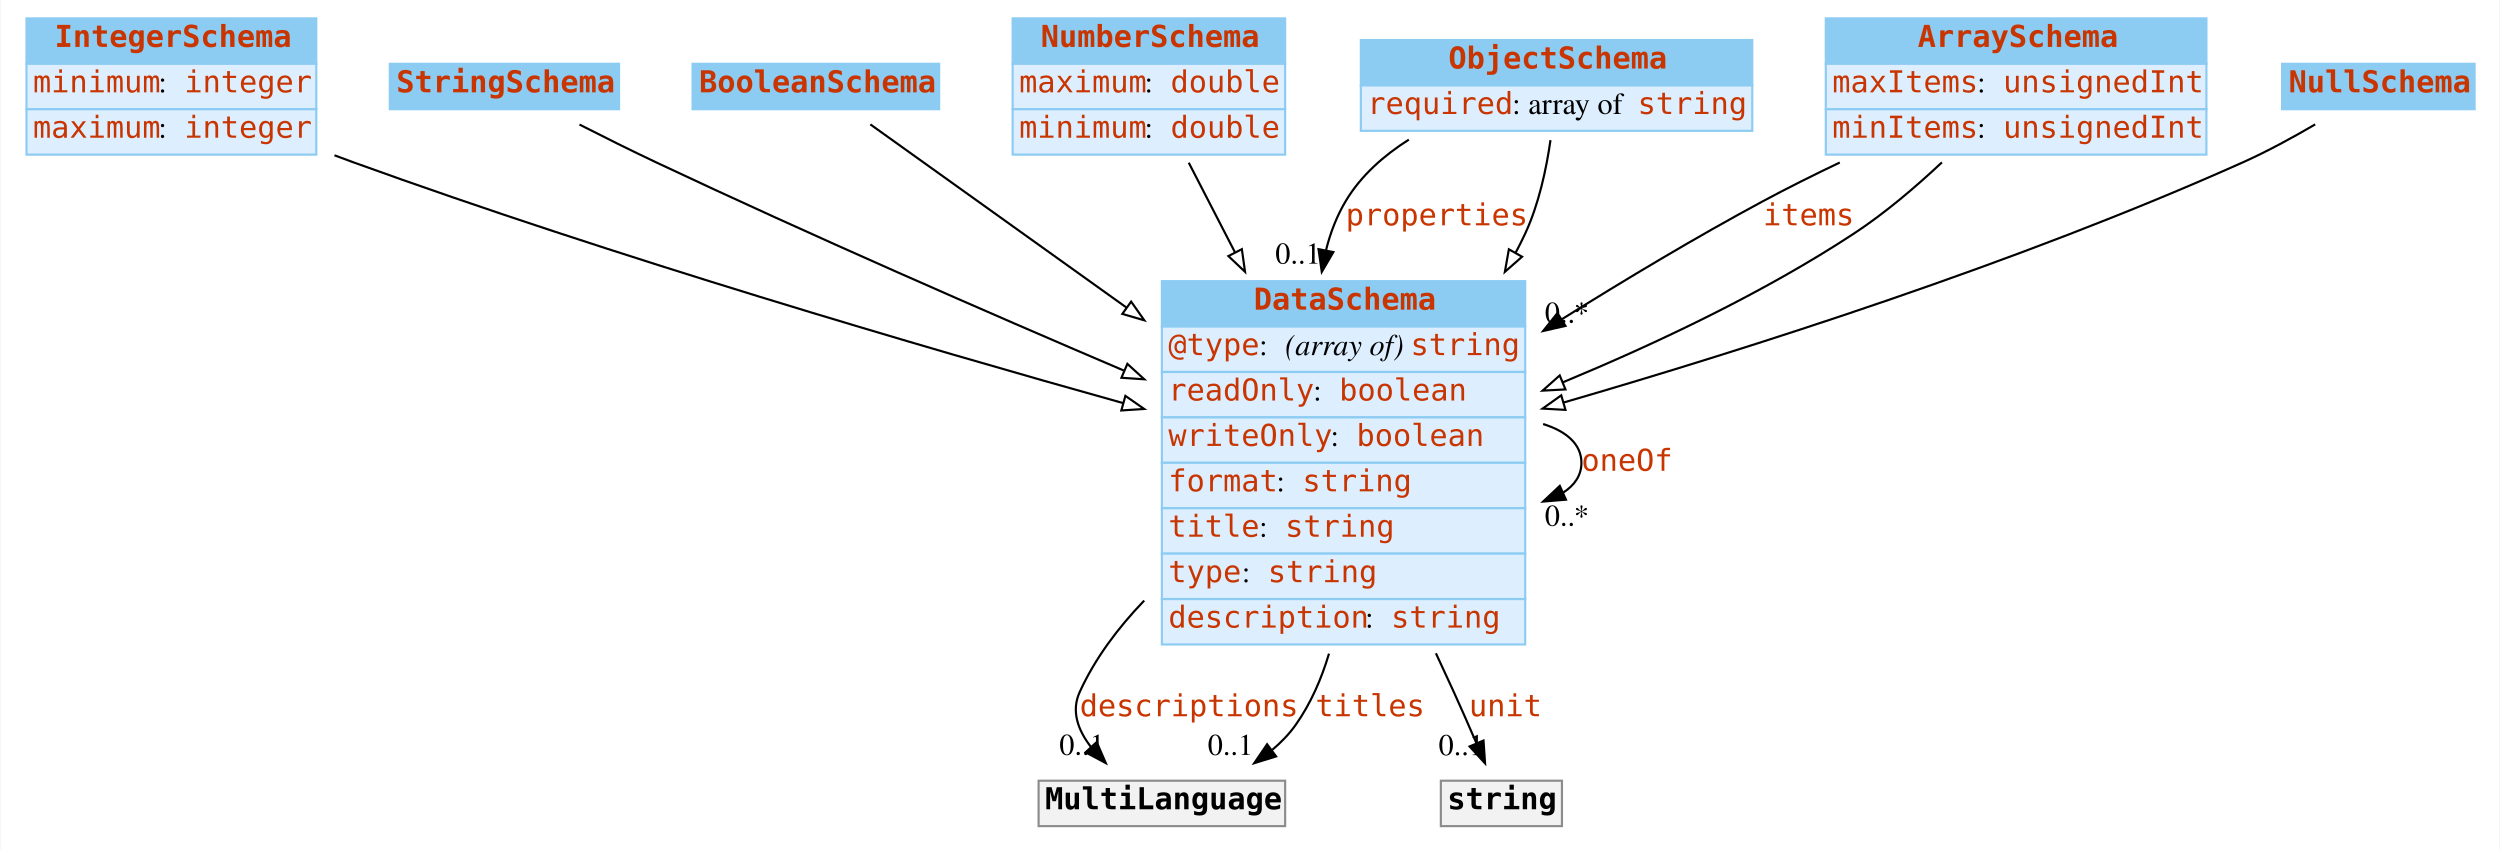
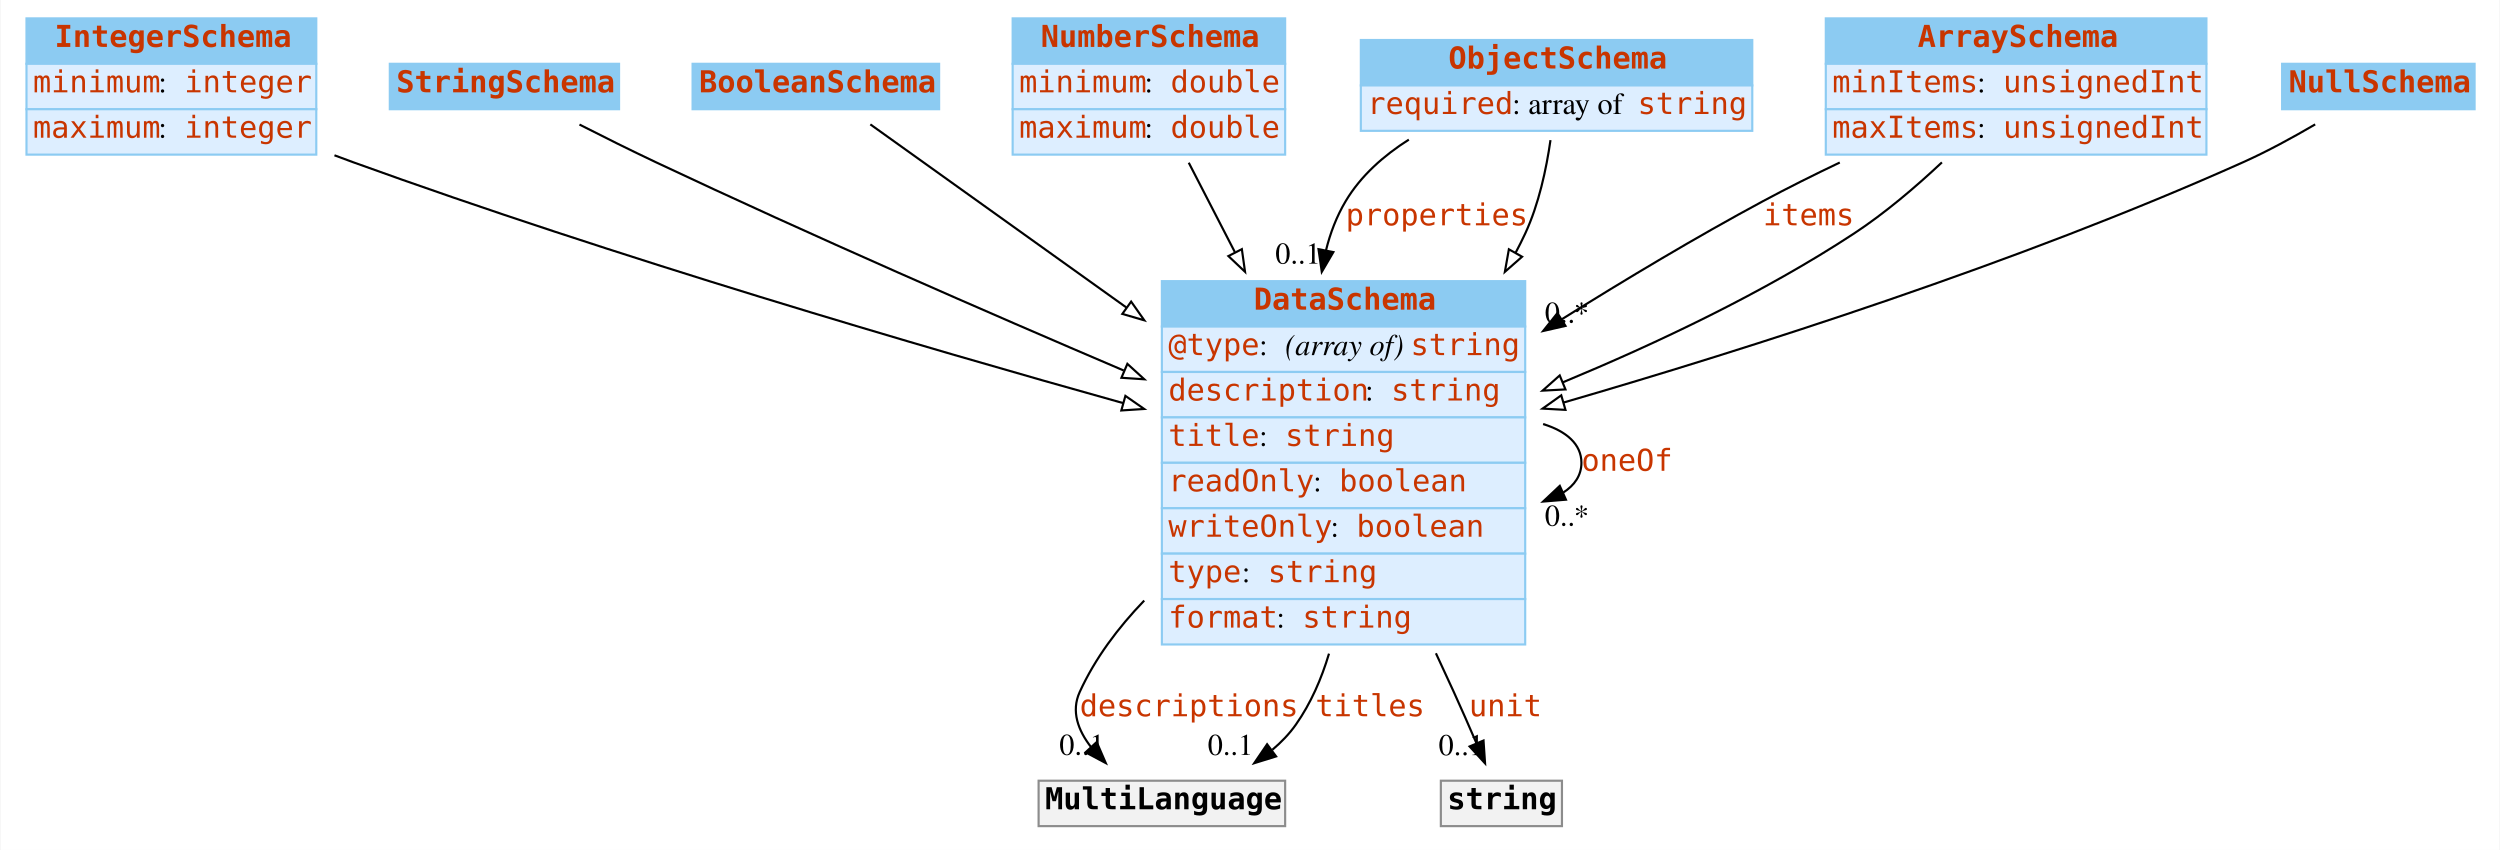
<svg xmlns="http://www.w3.org/2000/svg" width="1156pt" height="393pt" viewBox="0.00 0.00 1155.50 393.00">
  <g id="graph0" class="graph" transform="scale(1 1) rotate(0) translate(4 389)">
    <polygon fill="#ffffff" stroke="transparent" points="-4,4 -4,-389 1151.5,-389 1151.5,4 -4,4" />
    <g id="node1" class="node">
      <polygon fill="#8ccbf2" stroke="transparent" points="8,-359.5 8,-380.5 142,-380.5 142,-359.5 8,-359.5" />
      <polygon fill="none" stroke="#8ccbf2" points="8,-359.5 8,-380.5 142,-380.5 142,-359.5 8,-359.5" />
      <text text-anchor="start" x="21" y="-367.3" font-family="mono" font-weight="bold" font-size="14.00" fill="#c83500">IntegerSchema</text>
      <polygon fill="#ddeeff" stroke="transparent" points="8,-338.5 8,-359.5 142,-359.5 142,-338.5 8,-338.5" />
      <polygon fill="none" stroke="#8ccbf2" points="8,-338.5 8,-359.5 142,-359.5 142,-338.5 8,-338.5" />
      <text text-anchor="start" x="11" y="-346.3" font-family="mono" font-size="14.00" fill="#c83500">minimum</text>
      <text text-anchor="start" x="69" y="-346.3" font-family="Times,serif" font-size="14.00" fill="#000000"> : </text>
      <text text-anchor="start" x="81" y="-346.3" font-family="mono" font-size="14.00" fill="#c83500">integer</text>
      <polygon fill="#ddeeff" stroke="transparent" points="8,-317.5 8,-338.5 142,-338.5 142,-317.5 8,-317.5" />
      <polygon fill="none" stroke="#8ccbf2" points="8,-317.5 8,-338.5 142,-338.5 142,-317.5 8,-317.5" />
      <text text-anchor="start" x="11" y="-325.3" font-family="mono" font-size="14.00" fill="#c83500">maximum</text>
      <text text-anchor="start" x="69" y="-325.3" font-family="Times,serif" font-size="14.00" fill="#000000"> : </text>
      <text text-anchor="start" x="81" y="-325.3" font-family="mono" font-size="14.00" fill="#c83500">integer</text>
    </g>
    <g id="node8" class="node">
      <polygon fill="#8ccbf2" stroke="transparent" points="533,-238 533,-259 701,-259 701,-238 533,-238" />
      <polygon fill="none" stroke="#8ccbf2" points="533,-238 533,-259 701,-259 701,-238 533,-238" />
      <text text-anchor="start" x="575.5" y="-245.8" font-family="mono" font-weight="bold" font-size="14.00" fill="#c83500">DataSchema</text>
      <polygon fill="#ddeeff" stroke="transparent" points="533,-217 533,-238 701,-238 701,-217 533,-217" />
      <polygon fill="none" stroke="#8ccbf2" points="533,-217 533,-238 701,-238 701,-217 533,-217" />
      <text text-anchor="start" x="536" y="-224.8" font-family="mono" font-size="14.00" fill="#c83500">@type</text>
      <text text-anchor="start" x="578" y="-224.8" font-family="Times,serif" font-size="14.00" fill="#000000"> : </text>
      <text text-anchor="start" x="590" y="-224.8" font-family="Times,serif" font-style="italic" font-size="14.00" fill="#000000">(array of) </text>
      <text text-anchor="start" x="648" y="-224.8" font-family="mono" font-size="14.00" fill="#c83500">string</text>
      <polygon fill="#ddeeff" stroke="transparent" points="533,-196 533,-217 701,-217 701,-196 533,-196" />
      <polygon fill="none" stroke="#8ccbf2" points="533,-196 533,-217 701,-217 701,-196 533,-196" />
-       <text text-anchor="start" x="536" y="-203.8" font-family="mono" font-size="14.00" fill="#c83500">readOnly</text>
-       <text text-anchor="start" x="603" y="-203.8" font-family="Times,serif" font-size="14.00" fill="#000000"> : </text>
-       <text text-anchor="start" x="615" y="-203.8" font-family="mono" font-size="14.00" fill="#c83500">boolean</text>
+       <text text-anchor="start" x="536" y="-203.8" font-family="mono" font-size="14.00" fill="#c83500">description</text>
+       <text text-anchor="start" x="627" y="-203.8" font-family="Times,serif" font-size="14.00" fill="#000000"> : </text>
+       <text text-anchor="start" x="639" y="-203.8" font-family="mono" font-size="14.00" fill="#c83500">string</text>
      <polygon fill="#ddeeff" stroke="transparent" points="533,-175 533,-196 701,-196 701,-175 533,-175" />
      <polygon fill="none" stroke="#8ccbf2" points="533,-175 533,-196 701,-196 701,-175 533,-175" />
-       <text text-anchor="start" x="536" y="-182.8" font-family="mono" font-size="14.00" fill="#c83500">writeOnly</text>
-       <text text-anchor="start" x="611" y="-182.8" font-family="Times,serif" font-size="14.00" fill="#000000"> : </text>
-       <text text-anchor="start" x="623" y="-182.8" font-family="mono" font-size="14.00" fill="#c83500">boolean</text>
+       <text text-anchor="start" x="536" y="-182.8" font-family="mono" font-size="14.00" fill="#c83500">title</text>
+       <text text-anchor="start" x="578" y="-182.8" font-family="Times,serif" font-size="14.00" fill="#000000"> : </text>
+       <text text-anchor="start" x="590" y="-182.8" font-family="mono" font-size="14.00" fill="#c83500">string</text>
      <polygon fill="#ddeeff" stroke="transparent" points="533,-154 533,-175 701,-175 701,-154 533,-154" />
      <polygon fill="none" stroke="#8ccbf2" points="533,-154 533,-175 701,-175 701,-154 533,-154" />
-       <text text-anchor="start" x="536" y="-161.8" font-family="mono" font-size="14.00" fill="#c83500">format</text>
-       <text text-anchor="start" x="586" y="-161.8" font-family="Times,serif" font-size="14.00" fill="#000000"> : </text>
-       <text text-anchor="start" x="598" y="-161.8" font-family="mono" font-size="14.00" fill="#c83500">string</text>
+       <text text-anchor="start" x="536" y="-161.8" font-family="mono" font-size="14.00" fill="#c83500">readOnly</text>
+       <text text-anchor="start" x="603" y="-161.8" font-family="Times,serif" font-size="14.00" fill="#000000"> : </text>
+       <text text-anchor="start" x="615" y="-161.8" font-family="mono" font-size="14.00" fill="#c83500">boolean</text>
      <polygon fill="#ddeeff" stroke="transparent" points="533,-133 533,-154 701,-154 701,-133 533,-133" />
      <polygon fill="none" stroke="#8ccbf2" points="533,-133 533,-154 701,-154 701,-133 533,-133" />
-       <text text-anchor="start" x="536" y="-140.8" font-family="mono" font-size="14.00" fill="#c83500">title</text>
-       <text text-anchor="start" x="578" y="-140.8" font-family="Times,serif" font-size="14.00" fill="#000000"> : </text>
-       <text text-anchor="start" x="590" y="-140.8" font-family="mono" font-size="14.00" fill="#c83500">string</text>
+       <text text-anchor="start" x="536" y="-140.8" font-family="mono" font-size="14.00" fill="#c83500">writeOnly</text>
+       <text text-anchor="start" x="611" y="-140.8" font-family="Times,serif" font-size="14.00" fill="#000000"> : </text>
+       <text text-anchor="start" x="623" y="-140.8" font-family="mono" font-size="14.00" fill="#c83500">boolean</text>
      <polygon fill="#ddeeff" stroke="transparent" points="533,-112 533,-133 701,-133 701,-112 533,-112" />
      <polygon fill="none" stroke="#8ccbf2" points="533,-112 533,-133 701,-133 701,-112 533,-112" />
      <text text-anchor="start" x="536" y="-119.8" font-family="mono" font-size="14.00" fill="#c83500">type</text>
      <text text-anchor="start" x="570" y="-119.8" font-family="Times,serif" font-size="14.00" fill="#000000"> : </text>
      <text text-anchor="start" x="582" y="-119.8" font-family="mono" font-size="14.00" fill="#c83500">string</text>
      <polygon fill="#ddeeff" stroke="transparent" points="533,-91 533,-112 701,-112 701,-91 533,-91" />
      <polygon fill="none" stroke="#8ccbf2" points="533,-91 533,-112 701,-112 701,-91 533,-91" />
-       <text text-anchor="start" x="536" y="-98.8" font-family="mono" font-size="14.00" fill="#c83500">description</text>
-       <text text-anchor="start" x="627" y="-98.8" font-family="Times,serif" font-size="14.00" fill="#000000"> : </text>
-       <text text-anchor="start" x="639" y="-98.8" font-family="mono" font-size="14.00" fill="#c83500">string</text>
+       <text text-anchor="start" x="536" y="-98.8" font-family="mono" font-size="14.00" fill="#c83500">format</text>
+       <text text-anchor="start" x="586" y="-98.8" font-family="Times,serif" font-size="14.00" fill="#000000"> : </text>
+       <text text-anchor="start" x="598" y="-98.8" font-family="mono" font-size="14.00" fill="#c83500">string</text>
    </g>
    <g id="edge10" class="edge">
      <path fill="none" stroke="#000000" d="M150.408,-317.19C153.3,-316.091 156.171,-315.024 159,-314 279.743,-270.3 421.602,-228.71 515.087,-202.605" />
      <polygon fill="#ffffff" stroke="#000000" points="516.133,-205.947 524.827,-199.892 514.255,-199.204 516.133,-205.947" />
    </g>
    <g id="node2" class="node">
      <polygon fill="#8ccbf2" stroke="transparent" points="176,-338.5 176,-359.5 282,-359.5 282,-338.5 176,-338.5" />
      <polygon fill="none" stroke="#8ccbf2" points="176,-338.5 176,-359.5 282,-359.5 282,-338.5 176,-338.5" />
      <text text-anchor="start" x="179" y="-346.3" font-family="mono" font-weight="bold" font-size="14.00" fill="#c83500">StringSchema</text>
    </g>
    <g id="edge9" class="edge">
      <path fill="none" stroke="#000000" d="M263.7,-331.408C274.9,-325.702 287.415,-319.464 299,-314 370.66,-280.201 452.608,-244.449 515.366,-217.669" />
      <polygon fill="#ffffff" stroke="#000000" points="517.047,-220.757 524.875,-213.617 514.303,-214.317 517.047,-220.757" />
    </g>
    <g id="node3" class="node">
      <polygon fill="#8ccbf2" stroke="transparent" points="316,-338.5 316,-359.5 430,-359.5 430,-338.5 316,-338.5" />
      <polygon fill="none" stroke="#8ccbf2" points="316,-338.5 316,-359.5 430,-359.5 430,-338.5 316,-338.5" />
      <text text-anchor="start" x="319" y="-346.3" font-family="mono" font-weight="bold" font-size="14.00" fill="#c83500">BooleanSchema</text>
    </g>
    <g id="edge8" class="edge">
      <path fill="none" stroke="#000000" d="M398.193,-331.483C426.219,-311.44 473.265,-277.794 516.567,-246.826" />
      <polygon fill="#ffffff" stroke="#000000" points="518.789,-249.54 524.887,-240.876 514.717,-243.846 518.789,-249.54" />
    </g>
    <g id="node4" class="node">
      <polygon fill="#8ccbf2" stroke="transparent" points="464,-359.5 464,-380.5 590,-380.5 590,-359.5 464,-359.5" />
      <polygon fill="none" stroke="#8ccbf2" points="464,-359.5 464,-380.5 590,-380.5 590,-359.5 464,-359.5" />
      <text text-anchor="start" x="477" y="-367.3" font-family="mono" font-weight="bold" font-size="14.00" fill="#c83500">NumberSchema</text>
      <polygon fill="#ddeeff" stroke="transparent" points="464,-338.5 464,-359.5 590,-359.5 590,-338.5 464,-338.5" />
      <polygon fill="none" stroke="#8ccbf2" points="464,-338.5 464,-359.5 590,-359.5 590,-338.5 464,-338.5" />
-       <text text-anchor="start" x="467" y="-346.3" font-family="mono" font-size="14.00" fill="#c83500">maximum</text>
+       <text text-anchor="start" x="467" y="-346.3" font-family="mono" font-size="14.00" fill="#c83500">minimum</text>
      <text text-anchor="start" x="525" y="-346.3" font-family="Times,serif" font-size="14.00" fill="#000000"> : </text>
      <text text-anchor="start" x="537" y="-346.3" font-family="mono" font-size="14.00" fill="#c83500">double</text>
      <polygon fill="#ddeeff" stroke="transparent" points="464,-317.5 464,-338.5 590,-338.5 590,-317.5 464,-317.5" />
      <polygon fill="none" stroke="#8ccbf2" points="464,-317.5 464,-338.5 590,-338.5 590,-317.5 464,-317.5" />
-       <text text-anchor="start" x="467" y="-325.3" font-family="mono" font-size="14.00" fill="#c83500">minimum</text>
+       <text text-anchor="start" x="467" y="-325.3" font-family="mono" font-size="14.00" fill="#c83500">maximum</text>
      <text text-anchor="start" x="525" y="-325.3" font-family="Times,serif" font-size="14.00" fill="#000000"> : </text>
      <text text-anchor="start" x="537" y="-325.3" font-family="mono" font-size="14.00" fill="#c83500">double</text>
    </g>
    <g id="edge11" class="edge">
      <path fill="none" stroke="#000000" d="M545.43,-313.766C551.733,-301.545 559.12,-287.224 566.71,-272.507" />
      <polygon fill="#ffffff" stroke="#000000" points="569.981,-273.8 571.454,-263.308 563.76,-270.592 569.981,-273.8" />
    </g>
    <g id="node5" class="node">
      <polygon fill="#8ccbf2" stroke="transparent" points="625,-349.5 625,-370.5 806,-370.5 806,-349.5 625,-349.5" />
      <polygon fill="none" stroke="#8ccbf2" points="625,-349.5 625,-370.5 806,-370.5 806,-349.5 625,-349.5" />
      <text text-anchor="start" x="665.5" y="-357.3" font-family="mono" font-weight="bold" font-size="14.00" fill="#c83500">ObjectSchema</text>
      <polygon fill="#ddeeff" stroke="transparent" points="625,-328.5 625,-349.5 806,-349.5 806,-328.5 625,-328.5" />
      <polygon fill="none" stroke="#8ccbf2" points="625,-328.5 625,-349.5 806,-349.5 806,-328.5 625,-328.5" />
      <text text-anchor="start" x="628" y="-336.3" font-family="mono" font-size="14.00" fill="#c83500">required</text>
      <text text-anchor="start" x="695" y="-336.3" font-family="Times,serif" font-size="14.00" fill="#000000"> : array of </text>
      <text text-anchor="start" x="753" y="-336.3" font-family="mono" font-size="14.00" fill="#c83500">string</text>
    </g>
    <g id="edge1" class="edge">
      <path fill="none" stroke="#000000" d="M647.198,-324.439C635.566,-317.067 624.991,-307.729 618,-296 613.794,-288.944 610.85,-281.221 608.88,-273.198" />
      <polygon fill="#000000" stroke="#000000" points="612.296,-272.431 606.941,-263.289 605.427,-273.775 612.296,-272.431" />
      <text text-anchor="start" x="618" y="-284.8" font-family="mono" font-size="14.00" fill="#c83500">properties</text>
      <text text-anchor="middle" x="595.941" y="-267.089" font-family="Times,serif" font-size="14.00" fill="#000000">0..1</text>
    </g>
    <g id="edge7" class="edge">
      <path fill="none" stroke="#000000" d="M712.694,-324.203C710.782,-310.876 707.303,-294.534 701,-281 699.612,-278.02 698.125,-275.049 696.553,-272.095" />
      <polygon fill="#ffffff" stroke="#000000" points="699.554,-270.29 691.6,-263.291 693.453,-273.722 699.554,-270.29" />
    </g>
    <g id="node6" class="node">
      <polygon fill="#8ccbf2" stroke="transparent" points="840,-359.5 840,-380.5 1016,-380.5 1016,-359.5 840,-359.5" />
      <polygon fill="none" stroke="#8ccbf2" points="840,-359.5 840,-380.5 1016,-380.5 1016,-359.5 840,-359.5" />
      <text text-anchor="start" x="882.5" y="-367.3" font-family="mono" font-weight="bold" font-size="14.00" fill="#c83500">ArraySchema</text>
      <polygon fill="#ddeeff" stroke="transparent" points="840,-338.5 840,-359.5 1016,-359.5 1016,-338.5 840,-338.5" />
      <polygon fill="none" stroke="#8ccbf2" points="840,-338.5 840,-359.5 1016,-359.5 1016,-338.5 840,-338.5" />
-       <text text-anchor="start" x="843" y="-346.3" font-family="mono" font-size="14.00" fill="#c83500">maxItems</text>
+       <text text-anchor="start" x="843" y="-346.3" font-family="mono" font-size="14.00" fill="#c83500">minItems</text>
      <text text-anchor="start" x="910" y="-346.3" font-family="Times,serif" font-size="14.00" fill="#000000"> : </text>
      <text text-anchor="start" x="922" y="-346.3" font-family="mono" font-size="14.00" fill="#c83500">unsignedInt</text>
      <polygon fill="#ddeeff" stroke="transparent" points="840,-317.5 840,-338.5 1016,-338.5 1016,-317.5 840,-317.5" />
      <polygon fill="none" stroke="#8ccbf2" points="840,-317.5 840,-338.5 1016,-338.5 1016,-317.5 840,-317.5" />
-       <text text-anchor="start" x="843" y="-325.3" font-family="mono" font-size="14.00" fill="#c83500">minItems</text>
+       <text text-anchor="start" x="843" y="-325.3" font-family="mono" font-size="14.00" fill="#c83500">maxItems</text>
      <text text-anchor="start" x="910" y="-325.3" font-family="Times,serif" font-size="14.00" fill="#000000"> : </text>
      <text text-anchor="start" x="922" y="-325.3" font-family="mono" font-size="14.00" fill="#c83500">unsignedInt</text>
    </g>
    <g id="edge2" class="edge">
      <path fill="none" stroke="#000000" d="M846.459,-313.853C834.445,-308.13 822.312,-302.081 811,-296 780.133,-279.406 747.484,-259.867 717.952,-241.387" />
      <polygon fill="#000000" stroke="#000000" points="719.631,-238.309 709.302,-235.949 715.905,-244.235 719.631,-238.309" />
      <text text-anchor="start" x="811" y="-284.8" font-family="mono" font-size="14.00" fill="#c83500">items</text>
      <text text-anchor="middle" x="720.302" y="-239.749" font-family="Times,serif" font-size="14.00" fill="#000000">0..*</text>
    </g>
    <g id="edge13" class="edge">
      <path fill="none" stroke="#000000" d="M893.689,-313.918C881.528,-302.499 867.297,-290.39 853,-281 811.379,-253.663 761.546,-230.124 718.42,-212.22" />
      <polygon fill="#ffffff" stroke="#000000" points="719.621,-208.929 709.041,-208.37 716.963,-215.405 719.621,-208.929" />
    </g>
    <g id="node7" class="node">
      <polygon fill="#8ccbf2" stroke="transparent" points="1051,-338.5 1051,-359.5 1140,-359.5 1140,-338.5 1051,-338.5" />
      <polygon fill="none" stroke="#8ccbf2" points="1051,-338.5 1051,-359.5 1140,-359.5 1140,-338.5 1051,-338.5" />
      <text text-anchor="start" x="1054" y="-346.3" font-family="mono" font-weight="bold" font-size="14.00" fill="#c83500">NullSchema</text>
    </g>
    <g id="edge12" class="edge">
      <path fill="none" stroke="#000000" d="M1066.289,-331.486C1056.017,-325.468 1044.206,-319.021 1033,-314 928.952,-267.38 804.308,-227.744 718.753,-202.871" />
      <polygon fill="#ffffff" stroke="#000000" points="719.618,-199.478 709.039,-200.061 717.673,-206.202 719.618,-199.478" />
    </g>
-     <g id="edge4" class="edge">
+     <g id="edge3" class="edge">
      <path fill="none" stroke="#000000" d="M709.282,-192.923C720.016,-189.615 727,-183.641 727,-175 727,-169.195 723.847,-164.593 718.523,-161.195" />
      <polygon fill="#000000" stroke="#000000" points="719.841,-157.95 709.282,-157.077 716.992,-164.344 719.841,-157.95" />
      <text text-anchor="start" x="727" y="-171.3" font-family="mono" font-size="14.00" fill="#c83500">oneOf</text>
      <text text-anchor="middle" x="720.282" y="-145.877" font-family="Times,serif" font-size="14.00" fill="#000000">0..*</text>
    </g>
    <g id="node9" class="node">
      <polygon fill="#f2f2f2" stroke="transparent" points="476,-7 476,-28 590,-28 590,-7 476,-7" />
      <polygon fill="none" stroke="#8c8c8c" points="476,-7 476,-28 590,-28 590,-7 476,-7" />
      <text text-anchor="start" x="479" y="-14.8" font-family="mono" font-weight="bold" font-size="14.00" fill="#000000">MultiLanguage</text>
    </g>
-     <g id="edge3" class="edge">
+     <g id="edge4" class="edge">
      <path fill="none" stroke="#000000" d="M524.838,-111.296C512.743,-98.744 502.1,-84.574 495,-69 490.947,-60.108 494.237,-51.27 500.278,-43.51" />
      <polygon fill="#000000" stroke="#000000" points="502.861,-45.872 507.066,-36.147 497.715,-41.127 502.861,-45.872" />
      <text text-anchor="start" x="495" y="-57.8" font-family="mono" font-size="14.00" fill="#c83500">descriptions</text>
      <text text-anchor="middle" x="496.066" y="-39.947" font-family="Times,serif" font-size="14.00" fill="#000000">0..1</text>
    </g>
    <g id="edge6" class="edge">
      <path fill="none" stroke="#000000" d="M610.281,-86.753C606.79,-75.079 601.872,-63.785 595,-54 591.948,-49.655 588.192,-45.759 584.052,-42.282" />
      <polygon fill="#000000" stroke="#000000" points="585.819,-39.236 575.698,-36.105 581.658,-44.865 585.819,-39.236" />
      <text text-anchor="start" x="604" y="-57.8" font-family="mono" font-size="14.00" fill="#c83500">titles</text>
      <text text-anchor="middle" x="564.698" y="-39.906" font-family="Times,serif" font-size="14.00" fill="#000000">0..1</text>
    </g>
    <g id="node10" class="node">
      <polygon fill="#f2f2f2" stroke="transparent" points="662,-7 662,-28 718,-28 718,-7 662,-7" />
      <polygon fill="none" stroke="#8c8c8c" points="662,-7 662,-28 718,-28 718,-7 662,-7" />
      <text text-anchor="start" x="665" y="-14.8" font-family="mono" font-weight="bold" font-size="14.00" fill="#000000">string</text>
    </g>
    <g id="edge5" class="edge">
      <path fill="none" stroke="#000000" d="M659.716,-86.924C662.547,-80.871 665.331,-74.853 668,-69 671.488,-61.35 675.152,-52.996 678.468,-45.304" />
      <polygon fill="#000000" stroke="#000000" points="681.725,-46.588 682.442,-36.017 675.29,-43.834 681.725,-46.588" />
      <text text-anchor="start" x="675" y="-57.8" font-family="mono" font-size="14.00" fill="#c83500">unit</text>
      <text text-anchor="middle" x="671.442" y="-39.818" font-family="Times,serif" font-size="14.00" fill="#000000">0..1</text>
    </g>
  </g>
</svg>
